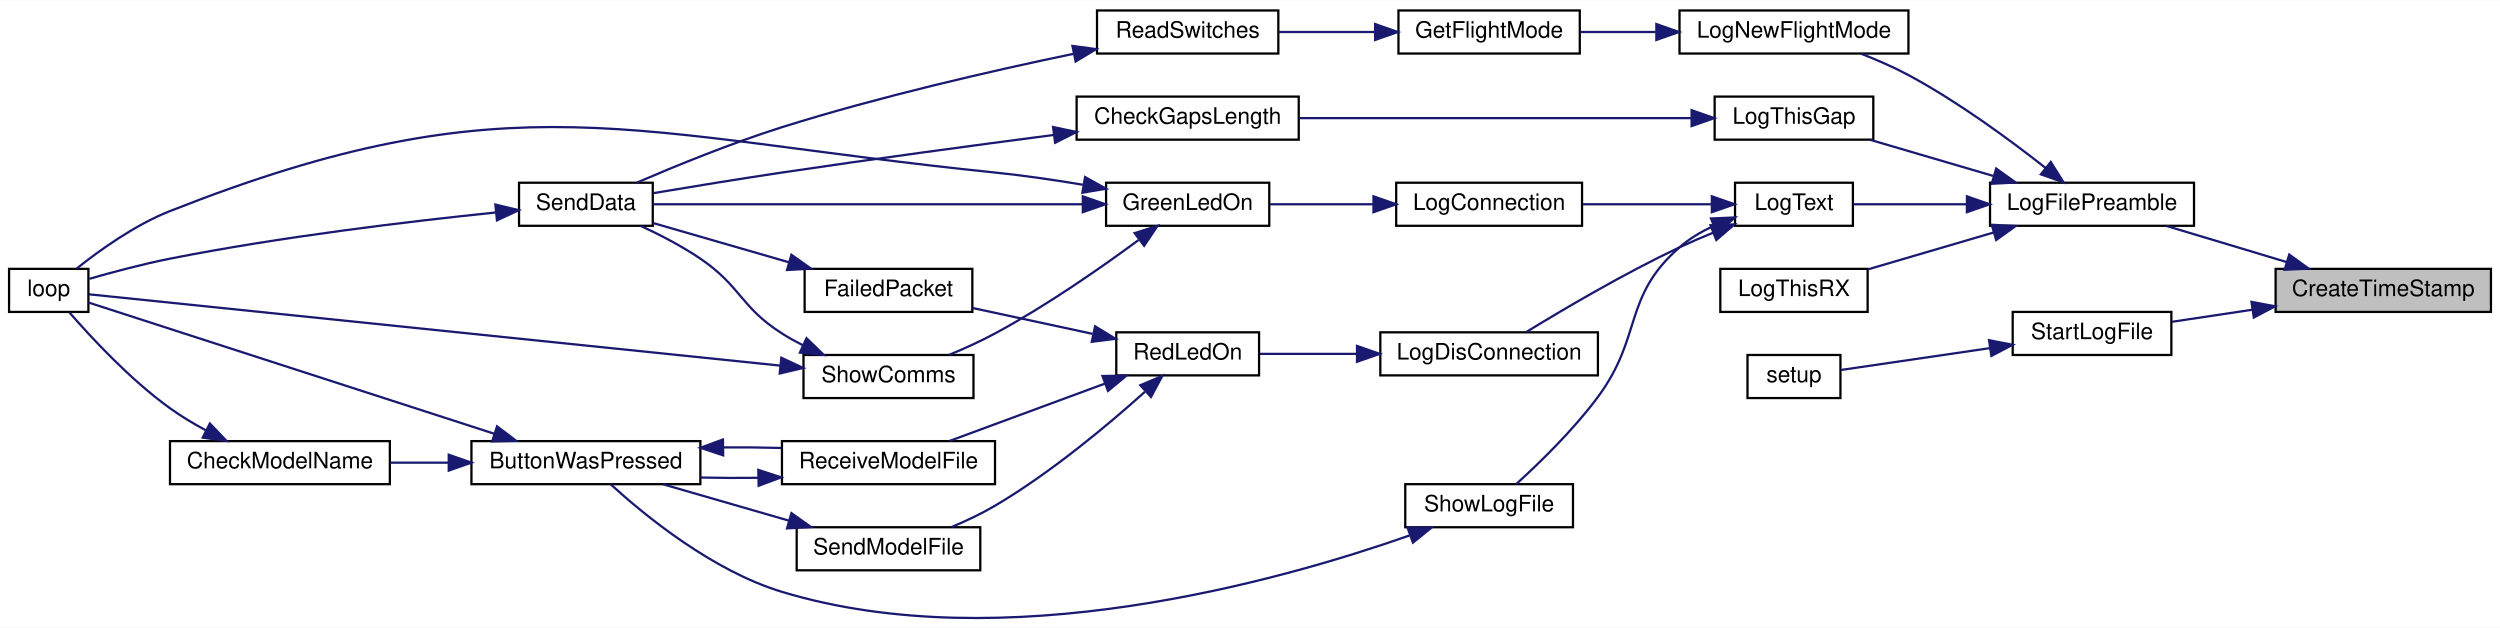
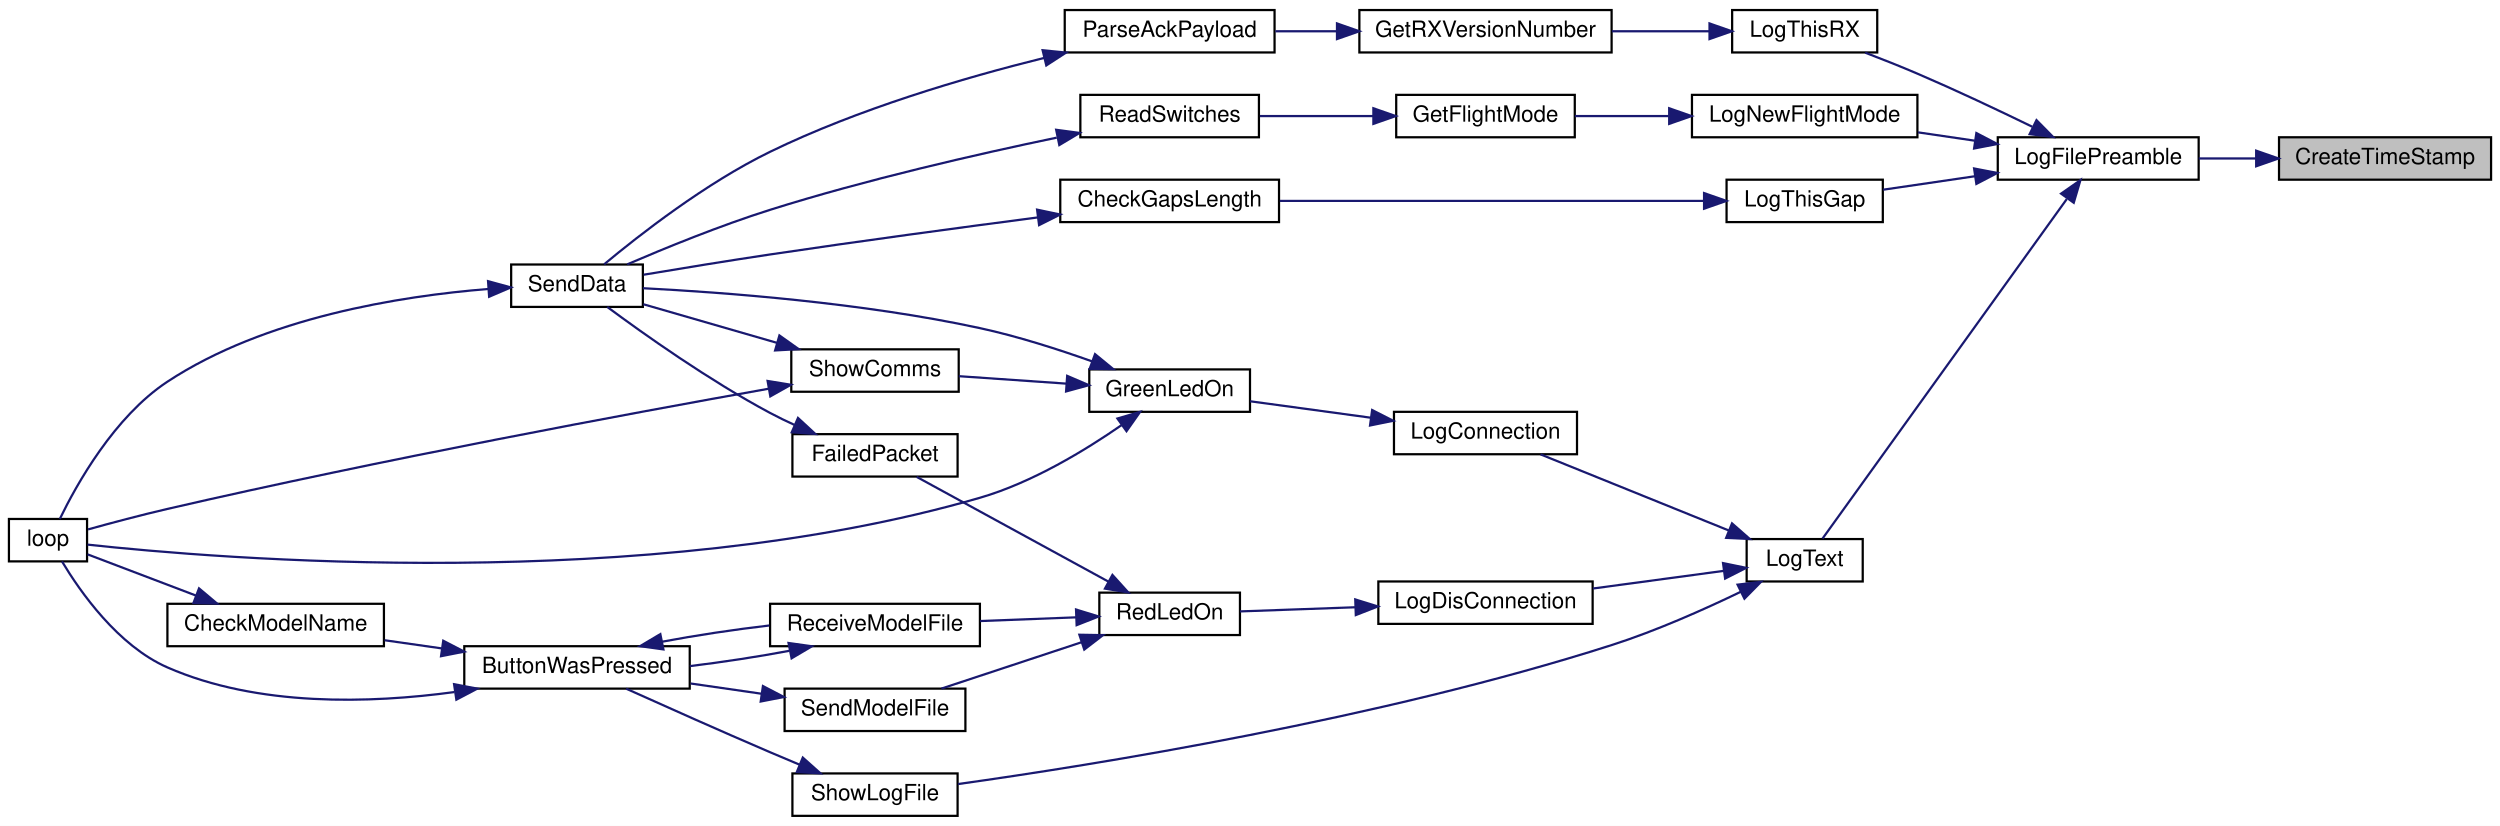
- <svg xmlns="http://www.w3.org/2000/svg" xmlns:xlink="http://www.w3.org/1999/xlink" width="1103pt" height="277pt" viewBox="0.00 0.00 1103.00 276.76">
-   <g id="graph0" class="graph" transform="scale(1 1) rotate(0) translate(4 272.76)">
-     <polygon fill="white" stroke="transparent" points="-4,4 -4,-272.76 1099,-272.76 1099,4 -4,4" />
+ <svg xmlns="http://www.w3.org/2000/svg" xmlns:xlink="http://www.w3.org/1999/xlink" width="1120pt" height="370pt" viewBox="0.00 0.00 1120.00 370.00">
+   <g id="graph0" class="graph" transform="scale(1 1) rotate(0) translate(4 366)">
+     <polygon fill="white" stroke="transparent" points="-4,4 -4,-366 1116,-366 1116,4 -4,4" />
    <g id="node1" class="node">
      <g id="a_node1">
        <a xlink:title=" ">
-           <polygon fill="#bfbfbf" stroke="black" points="1000,-135.26 1000,-154.26 1095,-154.26 1095,-135.26 1000,-135.26" />
-           <text text-anchor="middle" x="1047.5" y="-142.26" font-family="Helvetica,sans-Serif" font-size="10.00">CreateTimeStamp</text>
+           <polygon fill="#bfbfbf" stroke="black" points="1017,-285.5 1017,-304.5 1112,-304.5 1112,-285.5 1017,-285.5" />
+           <text text-anchor="middle" x="1064.5" y="-292.5" font-family="Helvetica,sans-Serif" font-size="10.00">CreateTimeStamp</text>
        </a>
      </g>
    </g>
    <g id="node2" class="node">
      <g id="a_node2">
        <a xlink:href="_transmitter_code_2src_2main_8cpp.html#a245cf37e2504095132bfcf03f2eeaa93" target="_top" xlink:title=" ">
-           <polygon fill="white" stroke="black" points="874,-173.26 874,-192.26 964,-192.26 964,-173.26 874,-173.26" />
-           <text text-anchor="middle" x="919" y="-180.26" font-family="Helvetica,sans-Serif" font-size="10.00">LogFilePreamble</text>
+           <polygon fill="white" stroke="black" points="891,-285.5 891,-304.5 981,-304.5 981,-285.5 891,-285.5" />
+           <text text-anchor="middle" x="936" y="-292.5" font-family="Helvetica,sans-Serif" font-size="10.00">LogFilePreamble</text>
        </a>
      </g>
    </g>
    <g id="edge1" class="edge">
-       <path fill="none" stroke="midnightblue" d="M1004.77,-157.29C987.56,-162.46 967.94,-168.36 951.91,-173.17" />
-       <polygon fill="midnightblue" stroke="midnightblue" points="1006.01,-160.57 1014.58,-154.35 1003.99,-153.87 1006.01,-160.57" />
-     </g>
-     <g id="node23" class="node">
-       <g id="a_node23">
-         <a xlink:href="_transmitter_code_2src_2main_8cpp.html#a514afc8dd077db77334696ca719a99b7" target="_top" xlink:title=" ">
-           <polygon fill="white" stroke="black" points="884,-116.26 884,-135.26 954,-135.26 954,-116.26 884,-116.26" />
-           <text text-anchor="middle" x="919" y="-123.26" font-family="Helvetica,sans-Serif" font-size="10.00">StartLogFile</text>
-         </a>
-       </g>
-     </g>
-     <g id="edge33" class="edge">
-       <path fill="none" stroke="midnightblue" d="M989.72,-136.23C977.63,-134.41 965.23,-132.55 954.3,-130.91" />
-       <polygon fill="midnightblue" stroke="midnightblue" points="989.35,-139.71 999.76,-137.74 990.39,-132.79 989.35,-139.71" />
+       <path fill="none" stroke="midnightblue" d="M1006.74,-295C998.12,-295 989.33,-295 981.03,-295" />
+       <polygon fill="midnightblue" stroke="midnightblue" points="1006.76,-298.5 1016.76,-295 1006.76,-291.5 1006.76,-298.5" />
    </g>
    <g id="node3" class="node">
      <g id="a_node3">
        <a xlink:href="_transmitter_code_2src_2main_8cpp.html#acac3c6cebc71150f10a4ba2f6d047e69" target="_top" xlink:title=" ">
-           <polygon fill="white" stroke="black" points="737,-249.26 737,-268.26 838,-268.26 838,-249.26 737,-249.26" />
-           <text text-anchor="middle" x="787.5" y="-256.26" font-family="Helvetica,sans-Serif" font-size="10.00">LogNewFlightMode</text>
+           <polygon fill="white" stroke="black" points="754,-304.5 754,-323.5 855,-323.5 855,-304.5 754,-304.5" />
+           <text text-anchor="middle" x="804.5" y="-311.5" font-family="Helvetica,sans-Serif" font-size="10.00">LogNewFlightMode</text>
        </a>
      </g>
    </g>
    <g id="edge2" class="edge">
-       <path fill="none" stroke="midnightblue" d="M898.52,-198.77C882.86,-211.1 859.93,-227.98 838,-239.76 831.43,-243.28 824.06,-246.48 817.06,-249.2" />
-       <polygon fill="midnightblue" stroke="midnightblue" points="900.8,-201.43 906.42,-192.44 896.43,-195.96 900.8,-201.43" />
+       <path fill="none" stroke="midnightblue" d="M880.68,-302.97C872.26,-304.2 863.6,-305.48 855.29,-306.7" />
+       <polygon fill="midnightblue" stroke="midnightblue" points="881.41,-306.4 890.8,-301.49 880.39,-299.47 881.41,-306.4" />
    </g>
    <g id="node8" class="node">
      <g id="a_node8">
        <a xlink:href="_transmitter_code_2src_2main_8cpp.html#a3082155bd493af8377f0384347bdc55b" target="_top" xlink:title=" ">
-           <polygon fill="white" stroke="black" points="761.5,-173.26 761.5,-192.26 813.5,-192.26 813.5,-173.26 761.5,-173.26" />
-           <text text-anchor="middle" x="787.5" y="-180.26" font-family="Helvetica,sans-Serif" font-size="10.00">LogText</text>
+           <polygon fill="white" stroke="black" points="778.5,-105.5 778.5,-124.5 830.5,-124.5 830.5,-105.5 778.5,-105.5" />
+           <text text-anchor="middle" x="804.5" y="-112.5" font-family="Helvetica,sans-Serif" font-size="10.00">LogText</text>
        </a>
      </g>
    </g>
    <g id="edge7" class="edge">
-       <path fill="none" stroke="midnightblue" d="M863.72,-182.76C846.33,-182.76 827.9,-182.76 813.64,-182.76" />
-       <polygon fill="midnightblue" stroke="midnightblue" points="863.8,-186.26 873.8,-182.76 863.8,-179.26 863.8,-186.26" />
+       <path fill="none" stroke="midnightblue" d="M921.93,-276.84C894.83,-239.16 833.27,-153.6 812.5,-124.73" />
+       <polygon fill="midnightblue" stroke="midnightblue" points="919.36,-279.25 928.04,-285.32 925.04,-275.16 919.36,-279.25" />
    </g>
    <g id="node20" class="node">
      <g id="a_node20">
        <a xlink:href="_transmitter_code_2src_2main_8cpp.html#af9d8a17fec28e4ae948cc53c29406f78" target="_top" xlink:title=" ">
-           <polygon fill="white" stroke="black" points="752.5,-211.26 752.5,-230.26 822.5,-230.26 822.5,-211.26 752.5,-211.26" />
-           <text text-anchor="middle" x="787.5" y="-218.26" font-family="Helvetica,sans-Serif" font-size="10.00">LogThisGap</text>
+           <polygon fill="white" stroke="black" points="769.5,-266.5 769.5,-285.5 839.5,-285.5 839.5,-266.5 769.5,-266.5" />
+           <text text-anchor="middle" x="804.5" y="-273.5" font-family="Helvetica,sans-Serif" font-size="10.00">LogThisGap</text>
        </a>
      </g>
    </g>
    <g id="edge29" class="edge">
-       <path fill="none" stroke="midnightblue" d="M875.28,-195.29C857.66,-200.46 837.58,-206.36 821.17,-211.17" />
-       <polygon fill="midnightblue" stroke="midnightblue" points="876.71,-198.52 885.32,-192.35 874.74,-191.8 876.71,-198.52" />
+       <path fill="none" stroke="midnightblue" d="M880.81,-287.05C866.89,-285.01 852.29,-282.87 839.7,-281.02" />
+       <polygon fill="midnightblue" stroke="midnightblue" points="880.39,-290.53 890.8,-288.51 881.41,-283.6 880.39,-290.53" />
    </g>
    <g id="node22" class="node">
      <g id="a_node22">
        <a xlink:href="_transmitter_code_2src_2main_8cpp.html#a436844f605001cad62b48d890e11fe2c" target="_top" xlink:title=" ">
-           <polygon fill="white" stroke="black" points="755,-135.26 755,-154.26 820,-154.26 820,-135.26 755,-135.26" />
-           <text text-anchor="middle" x="787.5" y="-142.26" font-family="Helvetica,sans-Serif" font-size="10.00">LogThisRX</text>
+           <polygon fill="white" stroke="black" points="772,-342.5 772,-361.5 837,-361.5 837,-342.5 772,-342.5" />
+           <text text-anchor="middle" x="804.5" y="-349.5" font-family="Helvetica,sans-Serif" font-size="10.00">LogThisRX</text>
        </a>
      </g>
    </g>
    <g id="edge32" class="edge">
-       <path fill="none" stroke="midnightblue" d="M875.62,-170.32C857.6,-165.03 836.95,-158.97 820.27,-154.08" />
-       <polygon fill="midnightblue" stroke="midnightblue" points="874.74,-173.71 885.32,-173.17 876.71,-166.99 874.74,-173.71" />
+       <path fill="none" stroke="midnightblue" d="M906.45,-309.22C891.29,-316.6 872.27,-325.6 855,-333 847.47,-336.23 839.19,-339.51 831.6,-342.41" />
+       <polygon fill="midnightblue" stroke="midnightblue" points="908.35,-312.18 915.79,-304.64 905.27,-305.9 908.35,-312.18" />
    </g>
    <g id="node4" class="node">
      <g id="a_node4">
        <a xlink:href="_transmitter_code_2src_2main_8cpp.html#adf35f0ced7990f813a783d0ecd33bf64" target="_top" xlink:title=" ">
-           <polygon fill="white" stroke="black" points="613,-249.26 613,-268.26 693,-268.26 693,-249.26 613,-249.26" />
-           <text text-anchor="middle" x="653" y="-256.26" font-family="Helvetica,sans-Serif" font-size="10.00">GetFlightMode</text>
+           <polygon fill="white" stroke="black" points="621.5,-304.5 621.5,-323.5 701.5,-323.5 701.5,-304.5 621.5,-304.5" />
+           <text text-anchor="middle" x="661.5" y="-311.5" font-family="Helvetica,sans-Serif" font-size="10.00">GetFlightMode</text>
        </a>
      </g>
    </g>
    <g id="edge3" class="edge">
-       <path fill="none" stroke="midnightblue" d="M726.52,-258.76C715.23,-258.76 703.69,-258.76 693.23,-258.76" />
-       <polygon fill="midnightblue" stroke="midnightblue" points="726.78,-262.26 736.78,-258.76 726.78,-255.26 726.78,-262.26" />
+       <path fill="none" stroke="midnightblue" d="M743.58,-314C729.38,-314 714.58,-314 701.58,-314" />
+       <polygon fill="midnightblue" stroke="midnightblue" points="743.79,-317.5 753.79,-314 743.79,-310.5 743.79,-317.5" />
    </g>
    <g id="node5" class="node">
      <g id="a_node5">
        <a xlink:href="_transmitter_code_2src_2main_8cpp.html#ab0af36f3442ad4f2d0b716c14c7d6085" target="_top" xlink:title=" ">
-           <polygon fill="white" stroke="black" points="480,-249.26 480,-268.26 560,-268.26 560,-249.26 480,-249.26" />
-           <text text-anchor="middle" x="520" y="-256.26" font-family="Helvetica,sans-Serif" font-size="10.00">ReadSwitches</text>
+           <polygon fill="white" stroke="black" points="480,-304.5 480,-323.5 560,-323.5 560,-304.5 480,-304.5" />
+           <text text-anchor="middle" x="520" y="-311.5" font-family="Helvetica,sans-Serif" font-size="10.00">ReadSwitches</text>
        </a>
      </g>
    </g>
    <g id="edge4" class="edge">
-       <path fill="none" stroke="midnightblue" d="M602.31,-258.76C588.4,-258.76 573.49,-258.76 560.28,-258.76" />
-       <polygon fill="midnightblue" stroke="midnightblue" points="602.7,-262.26 612.7,-258.76 602.7,-255.26 602.7,-262.26" />
+       <path fill="none" stroke="midnightblue" d="M611.17,-314C594.53,-314 576.19,-314 560.42,-314" />
+       <polygon fill="midnightblue" stroke="midnightblue" points="611.27,-317.5 621.27,-314 611.27,-310.5 611.27,-317.5" />
    </g>
    <g id="node6" class="node">
      <g id="a_node6">
        <a xlink:href="_radio_functions_8cpp.html#a3d7322e78f097d02d476f17a6306997c" target="_top" xlink:title=" ">
-           <polygon fill="white" stroke="black" points="225,-173.26 225,-192.26 284,-192.26 284,-173.26 225,-173.26" />
-           <text text-anchor="middle" x="254.5" y="-180.26" font-family="Helvetica,sans-Serif" font-size="10.00">SendData</text>
+           <polygon fill="white" stroke="black" points="225,-228.5 225,-247.5 284,-247.5 284,-228.5 225,-228.5" />
+           <text text-anchor="middle" x="254.5" y="-235.5" font-family="Helvetica,sans-Serif" font-size="10.00">SendData</text>
        </a>
      </g>
    </g>
    <g id="edge5" class="edge">
-       <path fill="none" stroke="midnightblue" d="M469.42,-249.1C433.42,-241.59 383.72,-230.21 341,-216.76 318.75,-209.75 294.07,-199.68 276.97,-192.31" />
-       <polygon fill="midnightblue" stroke="midnightblue" points="469.16,-252.62 479.66,-251.21 470.57,-245.76 469.16,-252.62" />
+       <path fill="none" stroke="midnightblue" d="M469.42,-304.34C433.42,-296.84 383.72,-285.46 341,-272 318.75,-264.99 294.07,-254.92 276.97,-247.56" />
+       <polygon fill="midnightblue" stroke="midnightblue" points="469.16,-307.86 479.66,-306.45 470.57,-301.01 469.16,-307.86" />
    </g>
    <g id="node7" class="node">
      <g id="a_node7">
        <a xlink:href="_transmitter_code_2src_2main_8cpp.html#afe461d27b9c48d5921c00d521181f12f" target="_top" xlink:title=" ">
-           <polygon fill="white" stroke="black" points="0,-135.26 0,-154.26 35,-154.26 35,-135.26 0,-135.26" />
-           <text text-anchor="middle" x="17.5" y="-142.26" font-family="Helvetica,sans-Serif" font-size="10.00">loop</text>
+           <polygon fill="white" stroke="black" points="0,-114.5 0,-133.5 35,-133.5 35,-114.5 0,-114.5" />
+           <text text-anchor="middle" x="17.5" y="-121.5" font-family="Helvetica,sans-Serif" font-size="10.00">loop</text>
        </a>
      </g>
    </g>
    <g id="edge6" class="edge">
-       <path fill="none" stroke="midnightblue" d="M214.49,-179.11C177.37,-175.29 120.07,-168.48 71,-158.76 58.97,-156.37 45.62,-152.8 35.39,-149.86" />
-       <polygon fill="midnightblue" stroke="midnightblue" points="214.56,-182.63 224.86,-180.15 215.26,-175.67 214.56,-182.63" />
+       <path fill="none" stroke="midnightblue" d="M214.66,-236.53C175.48,-233.38 114.69,-223.8 71,-195 47.19,-179.31 30.27,-148.94 22.79,-133.5" />
+       <polygon fill="midnightblue" stroke="midnightblue" points="214.64,-240.04 224.86,-237.24 215.13,-233.06 214.64,-240.04" />
    </g>
    <g id="node9" class="node">
      <g id="a_node9">
        <a xlink:href="_transmitter_code_2src_2main_8cpp.html#a896d9c3f90c2a4c083748097a98bc96b" target="_top" xlink:title=" ">
-           <polygon fill="white" stroke="black" points="612,-173.26 612,-192.26 694,-192.26 694,-173.26 612,-173.26" />
-           <text text-anchor="middle" x="653" y="-180.26" font-family="Helvetica,sans-Serif" font-size="10.00">LogConnection</text>
+           <polygon fill="white" stroke="black" points="620.5,-162.5 620.5,-181.5 702.5,-181.5 702.5,-162.5 620.5,-162.5" />
+           <text text-anchor="middle" x="661.5" y="-169.5" font-family="Helvetica,sans-Serif" font-size="10.00">LogConnection</text>
        </a>
      </g>
    </g>
    <g id="edge8" class="edge">
-       <path fill="none" stroke="midnightblue" d="M750.92,-182.76C733.44,-182.76 712.31,-182.76 694.25,-182.76" />
-       <polygon fill="midnightblue" stroke="midnightblue" points="751.27,-186.26 761.27,-182.76 751.27,-179.26 751.27,-186.26" />
+       <path fill="none" stroke="midnightblue" d="M770.5,-128.34C744.64,-138.8 709.28,-153.09 686.18,-162.43" />
+       <polygon fill="midnightblue" stroke="midnightblue" points="771.94,-131.53 779.9,-124.54 769.32,-125.04 771.94,-131.53" />
    </g>
    <g id="node12" class="node">
      <g id="a_node12">
        <a xlink:href="_transmitter_code_2src_2main_8cpp.html#a01c8a29ed73a0c490282e23e119eca14" target="_top" xlink:title=" ">
-           <polygon fill="white" stroke="black" points="605,-107.26 605,-126.26 701,-126.26 701,-107.26 605,-107.26" />
-           <text text-anchor="middle" x="653" y="-114.26" font-family="Helvetica,sans-Serif" font-size="10.00">LogDisConnection</text>
+           <polygon fill="white" stroke="black" points="613.5,-86.5 613.5,-105.5 709.5,-105.5 709.5,-86.5 613.5,-86.5" />
+           <text text-anchor="middle" x="661.5" y="-93.5" font-family="Helvetica,sans-Serif" font-size="10.00">LogDisConnection</text>
        </a>
      </g>
    </g>
    <g id="edge15" class="edge">
-       <path fill="none" stroke="midnightblue" d="M751.78,-170.19C746.77,-168.15 741.72,-165.98 737,-163.76 712.59,-152.24 685.61,-136.33 669.24,-126.3" />
-       <polygon fill="midnightblue" stroke="midnightblue" points="750.68,-173.51 761.27,-173.9 753.23,-166.99 750.68,-173.51" />
+       <path fill="none" stroke="midnightblue" d="M768.37,-110.27C750.64,-107.88 728.89,-104.95 709.72,-102.36" />
+       <polygon fill="midnightblue" stroke="midnightblue" points="767.91,-113.74 778.29,-111.6 768.85,-106.8 767.91,-113.74" />
    </g>
    <g id="node19" class="node">
      <g id="a_node19">
        <a xlink:href="_transmitter_code_2src_2main_8cpp.html#af7d08cb37b8fbf6c5f2085ae047e7e43" target="_top" xlink:title=" ">
-           <polygon fill="white" stroke="black" points="616,-40.26 616,-59.26 690,-59.26 690,-40.26 616,-40.26" />
-           <text text-anchor="middle" x="653" y="-47.26" font-family="Helvetica,sans-Serif" font-size="10.00">ShowLogFile</text>
+           <polygon fill="white" stroke="black" points="351,-0.5 351,-19.5 425,-19.5 425,-0.5 351,-0.5" />
+           <text text-anchor="middle" x="388" y="-7.5" font-family="Helvetica,sans-Serif" font-size="10.00">ShowLogFile</text>
        </a>
      </g>
    </g>
    <g id="edge27" class="edge">
-       <path fill="none" stroke="midnightblue" d="M751.83,-173.1C746.49,-170.62 741.33,-167.55 737,-163.76 711.86,-141.75 720.88,-124.61 701,-97.76 690.18,-83.13 675.09,-68.51 664.96,-59.31" />
-       <polygon fill="midnightblue" stroke="midnightblue" points="750.89,-176.49 761.47,-176.94 753.48,-169.99 750.89,-176.49" />
+       <path fill="none" stroke="midnightblue" d="M775.88,-100.89C759.42,-92.94 737.92,-83.37 718,-77 614.18,-43.79 486.48,-23.35 425.19,-14.74" />
+       <polygon fill="midnightblue" stroke="midnightblue" points="774.43,-104.07 784.94,-105.34 777.51,-97.79 774.43,-104.07" />
    </g>
    <g id="node10" class="node">
      <g id="a_node10">
        <a xlink:href="_transmitter_code_2src_2main_8cpp.html#a62e53eb9359c32b666e3386d62c57037" target="_top" xlink:title=" ">
-           <polygon fill="white" stroke="black" points="484,-173.26 484,-192.26 556,-192.26 556,-173.26 484,-173.26" />
-           <text text-anchor="middle" x="520" y="-180.26" font-family="Helvetica,sans-Serif" font-size="10.00">GreenLedOn</text>
+           <polygon fill="white" stroke="black" points="484,-181.5 484,-200.5 556,-200.5 556,-181.5 484,-181.5" />
+           <text text-anchor="middle" x="520" y="-188.5" font-family="Helvetica,sans-Serif" font-size="10.00">GreenLedOn</text>
        </a>
      </g>
    </g>
    <g id="edge9" class="edge">
-       <path fill="none" stroke="midnightblue" d="M601.73,-182.76C586.58,-182.76 570.29,-182.76 556.33,-182.76" />
-       <polygon fill="midnightblue" stroke="midnightblue" points="601.98,-186.26 611.98,-182.76 601.98,-179.26 601.98,-186.26" />
+       <path fill="none" stroke="midnightblue" d="M610.13,-178.86C592.2,-181.3 572.42,-184 556.05,-186.23" />
+       <polygon fill="midnightblue" stroke="midnightblue" points="610.71,-182.31 620.15,-177.5 609.77,-175.38 610.71,-182.31" />
    </g>
    <g id="edge11" class="edge">
-       <path fill="none" stroke="midnightblue" d="M473.68,-182.76C419.28,-182.76 329.7,-182.76 284.09,-182.76" />
-       <polygon fill="midnightblue" stroke="midnightblue" points="473.74,-186.26 483.74,-182.76 473.74,-179.26 473.74,-186.26" />
+       <path fill="none" stroke="midnightblue" d="M485.29,-204.09C470.13,-209.49 451.88,-215.34 435,-219 382.48,-230.39 319.77,-235.05 284.09,-236.88" />
+       <polygon fill="midnightblue" stroke="midnightblue" points="486.57,-207.35 494.76,-200.63 484.17,-200.78 486.57,-207.35" />
    </g>
    <g id="edge10" class="edge">
-       <path fill="none" stroke="midnightblue" d="M473.78,-191.37C461.26,-193.46 447.64,-195.47 435,-196.76 273.88,-213.21 221.64,-239.22 71,-179.76 55.51,-173.64 39.91,-162.45 29.79,-154.37" />
-       <polygon fill="midnightblue" stroke="midnightblue" points="474.73,-194.76 483.99,-189.61 473.54,-187.86 474.73,-194.76" />
+       <path fill="none" stroke="midnightblue" d="M498.55,-175.61C482.27,-164.31 458.41,-149.79 435,-143 285.19,-99.54 92.46,-115.78 35.23,-122.01" />
+       <polygon fill="midnightblue" stroke="midnightblue" points="496.6,-178.51 506.77,-181.49 500.67,-172.82 496.6,-178.51" />
    </g>
    <g id="node11" class="node">
      <g id="a_node11">
        <a xlink:href="_transmitter_code_2src_2main_8cpp.html#a5d3a46c21927cf7a3031a1e68e0b7b48" target="_top" xlink:title="SHOW COMMS.">
-           <polygon fill="white" stroke="black" points="350.5,-97.26 350.5,-116.26 425.5,-116.26 425.5,-97.26 350.5,-97.26" />
-           <text text-anchor="middle" x="388" y="-104.26" font-family="Helvetica,sans-Serif" font-size="10.00">ShowComms</text>
+           <polygon fill="white" stroke="black" points="350.5,-190.5 350.5,-209.5 425.5,-209.5 425.5,-190.5 350.5,-190.5" />
+           <text text-anchor="middle" x="388" y="-197.5" font-family="Helvetica,sans-Serif" font-size="10.00">ShowComms</text>
        </a>
      </g>
    </g>
    <g id="edge12" class="edge">
-       <path fill="none" stroke="midnightblue" d="M498.34,-166.98C481.78,-154.77 457.65,-137.95 435,-125.76 428.61,-122.32 421.46,-119.09 414.74,-116.3" />
-       <polygon fill="midnightblue" stroke="midnightblue" points="496.6,-170.04 506.7,-173.23 500.78,-164.44 496.6,-170.04" />
+       <path fill="none" stroke="midnightblue" d="M473.76,-194.13C458,-195.22 440.53,-196.43 425.57,-197.47" />
+       <polygon fill="midnightblue" stroke="midnightblue" points="474.09,-197.62 483.82,-193.44 473.6,-190.63 474.09,-197.62" />
    </g>
    <g id="edge14" class="edge">
-       <path fill="none" stroke="midnightblue" d="M350.3,-120.52C347.08,-122.14 343.93,-123.89 341,-125.76 322.69,-137.41 322.95,-146.56 305,-158.76 296.86,-164.28 287.26,-169.25 278.69,-173.21" />
-       <polygon fill="midnightblue" stroke="midnightblue" points="351.84,-123.66 359.46,-116.29 348.91,-117.31 351.84,-123.66" />
+       <path fill="none" stroke="midnightblue" d="M344.17,-212.38C324.52,-218.06 301.75,-224.63 284.21,-229.7" />
+       <polygon fill="midnightblue" stroke="midnightblue" points="345.18,-215.73 353.82,-209.59 343.24,-209 345.18,-215.73" />
    </g>
    <g id="edge13" class="edge">
-       <path fill="none" stroke="midnightblue" d="M340.19,-111.58C257.42,-120.12 88.91,-137.5 35.28,-143.03" />
-       <polygon fill="midnightblue" stroke="midnightblue" points="340.73,-115.05 350.32,-110.54 340.01,-108.08 340.73,-115.05" />
+       <path fill="none" stroke="midnightblue" d="M340.12,-191.81C278.23,-180.78 166,-159.96 71,-138 59.05,-135.24 45.7,-131.67 35.45,-128.83" />
+       <polygon fill="midnightblue" stroke="midnightblue" points="339.88,-195.33 350.34,-193.63 341.1,-188.43 339.88,-195.33" />
    </g>
    <g id="node13" class="node">
      <g id="a_node13">
        <a xlink:href="_transmitter_code_2src_2main_8cpp.html#a7d34cec6e8edc20c8b50424e15dcc7c7" target="_top" xlink:title=" ">
-           <polygon fill="white" stroke="black" points="488.5,-107.26 488.5,-126.26 551.5,-126.26 551.5,-107.26 488.5,-107.26" />
-           <text text-anchor="middle" x="520" y="-114.26" font-family="Helvetica,sans-Serif" font-size="10.00">RedLedOn</text>
+           <polygon fill="white" stroke="black" points="488.5,-81.5 488.5,-100.5 551.5,-100.5 551.5,-81.5 488.5,-81.5" />
+           <text text-anchor="middle" x="520" y="-88.5" font-family="Helvetica,sans-Serif" font-size="10.00">RedLedOn</text>
        </a>
      </g>
    </g>
    <g id="edge16" class="edge">
-       <path fill="none" stroke="midnightblue" d="M594.65,-116.76C579.94,-116.76 564.67,-116.76 551.88,-116.76" />
-       <polygon fill="midnightblue" stroke="midnightblue" points="594.71,-120.26 604.71,-116.76 594.71,-113.26 594.71,-120.26" />
+       <path fill="none" stroke="midnightblue" d="M603.04,-93.94C585.38,-93.31 566.64,-92.64 551.54,-92.09" />
+       <polygon fill="midnightblue" stroke="midnightblue" points="603.15,-97.45 613.27,-94.31 603.4,-90.45 603.15,-97.45" />
    </g>
    <g id="node14" class="node">
      <g id="a_node14">
        <a xlink:href="_transmitter_code_2src_2main_8cpp.html#a783a0141bea15d8539730afd4b3b06a3" target="_top" xlink:title=" ">
-           <polygon fill="white" stroke="black" points="351,-135.26 351,-154.26 425,-154.26 425,-135.26 351,-135.26" />
-           <text text-anchor="middle" x="388" y="-142.26" font-family="Helvetica,sans-Serif" font-size="10.00">FailedPacket</text>
+           <polygon fill="white" stroke="black" points="351,-152.5 351,-171.5 425,-171.5 425,-152.5 351,-152.5" />
+           <text text-anchor="middle" x="388" y="-159.5" font-family="Helvetica,sans-Serif" font-size="10.00">FailedPacket</text>
        </a>
      </g>
    </g>
    <g id="edge17" class="edge">
-       <path fill="none" stroke="midnightblue" d="M478.01,-125.59C461.04,-129.24 441.54,-133.44 425.12,-136.98" />
-       <polygon fill="midnightblue" stroke="midnightblue" points="479.15,-128.92 488.19,-123.39 477.68,-122.08 479.15,-128.92" />
+       <path fill="none" stroke="midnightblue" d="M492.65,-105.39C467.03,-119.38 428.83,-140.24 406.67,-152.35" />
+       <polygon fill="midnightblue" stroke="midnightblue" points="494.37,-108.44 501.47,-100.58 491.01,-102.3 494.37,-108.44" />
    </g>
    <g id="node15" class="node">
      <g id="a_node15">
        <a xlink:href="_transmitter_code_2src_2main_8cpp.html#ab7c9edf843c732d7fe296564f39bc0dc" target="_top" xlink:title="RECEIVE A MODEL FILE.">
-           <polygon fill="white" stroke="black" points="341,-59.26 341,-78.26 435,-78.26 435,-59.26 341,-59.26" />
-           <text text-anchor="middle" x="388" y="-66.26" font-family="Helvetica,sans-Serif" font-size="10.00">ReceiveModelFile</text>
+           <polygon fill="white" stroke="black" points="341,-76.5 341,-95.5 435,-95.5 435,-76.5 341,-76.5" />
+           <text text-anchor="middle" x="388" y="-83.5" font-family="Helvetica,sans-Serif" font-size="10.00">ReceiveModelFile</text>
        </a>
      </g>
    </g>
    <g id="edge19" class="edge">
-       <path fill="none" stroke="midnightblue" d="M483.49,-103.64C461.82,-95.64 434.6,-85.59 414.95,-78.34" />
-       <polygon fill="midnightblue" stroke="midnightblue" points="482.41,-106.98 493.01,-107.16 484.84,-100.41 482.41,-106.98" />
+       <path fill="none" stroke="midnightblue" d="M478.12,-89.43C464.46,-88.9 449.14,-88.31 435.11,-87.77" />
+       <polygon fill="midnightblue" stroke="midnightblue" points="478.06,-92.93 488.19,-89.82 478.33,-85.93 478.06,-92.93" />
    </g>
    <g id="node18" class="node">
      <g id="a_node18">
        <a xlink:href="_transmitter_code_2src_2main_8cpp.html#a58c67a975068930341f0663e0a08c9d3" target="_top" xlink:title="SEND A MODEL FILE.">
-           <polygon fill="white" stroke="black" points="347.5,-21.26 347.5,-40.26 428.5,-40.26 428.5,-21.26 347.5,-21.26" />
-           <text text-anchor="middle" x="388" y="-28.26" font-family="Helvetica,sans-Serif" font-size="10.00">SendModelFile</text>
+           <polygon fill="white" stroke="black" points="347.5,-38.5 347.5,-57.5 428.5,-57.5 428.5,-38.5 347.5,-38.5" />
+           <text text-anchor="middle" x="388" y="-45.5" font-family="Helvetica,sans-Serif" font-size="10.00">SendModelFile</text>
        </a>
      </g>
    </g>
    <g id="edge25" class="edge">
-       <path fill="none" stroke="midnightblue" d="M501.18,-100.06C484.88,-85.43 459.63,-64.27 435,-49.76 429.04,-46.25 422.32,-43.08 415.89,-40.37" />
-       <polygon fill="midnightblue" stroke="midnightblue" points="499.09,-102.9 508.83,-107.05 503.81,-97.73 499.09,-102.9" />
+       <path fill="none" stroke="midnightblue" d="M480.64,-78.31C460.52,-71.66 436.27,-63.63 417.77,-57.52" />
+       <polygon fill="midnightblue" stroke="midnightblue" points="479.56,-81.64 490.15,-81.46 481.75,-74.99 479.56,-81.64" />
    </g>
    <g id="edge18" class="edge">
-       <path fill="none" stroke="midnightblue" d="M344.17,-157.13C324.52,-162.81 301.75,-169.39 284.21,-174.46" />
-       <polygon fill="midnightblue" stroke="midnightblue" points="345.18,-160.48 353.82,-154.35 343.24,-153.76 345.18,-160.48" />
+       <path fill="none" stroke="midnightblue" d="M351.99,-175.61C348.23,-177.32 344.5,-179.13 341,-181 313.77,-195.52 284.29,-216.45 268.05,-228.49" />
+       <polygon fill="midnightblue" stroke="midnightblue" points="353.5,-178.77 361.28,-171.58 350.71,-172.35 353.5,-178.77" />
    </g>
    <g id="node16" class="node">
      <g id="a_node16">
        <a xlink:href="_transmitter_code_2src_2main_8cpp.html#a8e7ccbf842764fd85cc578be263f7202" target="_top" xlink:title=" ">
-           <polygon fill="white" stroke="black" points="204,-59.26 204,-78.26 305,-78.26 305,-59.26 204,-59.26" />
-           <text text-anchor="middle" x="254.5" y="-66.26" font-family="Helvetica,sans-Serif" font-size="10.00">ButtonWasPressed</text>
+           <polygon fill="white" stroke="black" points="204,-57.5 204,-76.5 305,-76.5 305,-57.5 204,-57.5" />
+           <text text-anchor="middle" x="254.5" y="-64.5" font-family="Helvetica,sans-Serif" font-size="10.00">ButtonWasPressed</text>
        </a>
      </g>
    </g>
    <g id="edge20" class="edge">
-       <path fill="none" stroke="midnightblue" d="M330.45,-62.07C321.99,-61.96 313.32,-62 305.01,-62.19" />
-       <polygon fill="midnightblue" stroke="midnightblue" points="330.57,-65.57 340.64,-62.27 330.71,-58.57 330.57,-65.57" />
+       <path fill="none" stroke="midnightblue" d="M349.61,-74.44C335.75,-71.82 319.81,-69.38 305.04,-67.59" />
+       <polygon fill="midnightblue" stroke="midnightblue" points="349.26,-77.94 359.75,-76.47 350.63,-71.08 349.26,-77.94" />
    </g>
    <g id="edge23" class="edge">
-       <path fill="none" stroke="midnightblue" d="M214.13,-81.49C161.91,-98.38 72.03,-127.44 35.09,-139.39" />
-       <polygon fill="midnightblue" stroke="midnightblue" points="215.3,-84.79 223.74,-78.38 213.15,-78.13 215.3,-84.79" />
+       <path fill="none" stroke="midnightblue" d="M199.58,-55.96C161.96,-50.84 111.45,-49.26 71,-67 48.82,-76.72 31.88,-100.95 23.77,-114.48" />
+       <polygon fill="midnightblue" stroke="midnightblue" points="199.42,-59.48 209.83,-57.49 200.45,-52.55 199.42,-59.48" />
    </g>
    <g id="edge24" class="edge">
-       <path fill="none" stroke="midnightblue" d="M315.29,-75.48C323.79,-75.55 332.44,-75.47 340.64,-75.24" />
-       <polygon fill="midnightblue" stroke="midnightblue" points="315.07,-71.98 305.01,-75.32 314.96,-78.98 315.07,-71.98" />
+       <path fill="none" stroke="midnightblue" d="M292.61,-78.51C307.53,-81.33 324.9,-83.96 340.64,-85.78" />
+       <polygon fill="midnightblue" stroke="midnightblue" points="293.21,-75.06 282.72,-76.52 291.83,-81.92 293.21,-75.06" />
    </g>
    <g id="node17" class="node">
      <g id="a_node17">
        <a xlink:href="_transmitter_code_2src_2main_8cpp.html#a984cb52354a84c45e9e41f396a1c5e92" target="_top" xlink:title=" ">
-           <polygon fill="white" stroke="black" points="71,-59.26 71,-78.26 168,-78.26 168,-59.26 71,-59.26" />
-           <text text-anchor="middle" x="119.5" y="-66.26" font-family="Helvetica,sans-Serif" font-size="10.00">CheckModelName</text>
+           <polygon fill="white" stroke="black" points="71,-76.5 71,-95.5 168,-95.5 168,-76.5 71,-76.5" />
+           <text text-anchor="middle" x="119.5" y="-83.5" font-family="Helvetica,sans-Serif" font-size="10.00">CheckModelName</text>
        </a>
      </g>
    </g>
    <g id="edge21" class="edge">
-       <path fill="none" stroke="midnightblue" d="M193.71,-68.76C185.2,-68.76 176.54,-68.76 168.3,-68.76" />
-       <polygon fill="midnightblue" stroke="midnightblue" points="193.98,-72.26 203.98,-68.76 193.98,-65.26 193.98,-72.26" />
+       <path fill="none" stroke="midnightblue" d="M193.99,-75.5C185.39,-76.73 176.63,-77.98 168.3,-79.17" />
+       <polygon fill="midnightblue" stroke="midnightblue" points="194.57,-78.95 203.98,-74.07 193.58,-72.02 194.57,-78.95" />
    </g>
    <g id="edge22" class="edge">
-       <path fill="none" stroke="midnightblue" d="M86.86,-82.99C81.39,-85.94 75.9,-89.23 71,-92.76 53.51,-105.35 36.37,-123.81 26.65,-135.01" />
-       <polygon fill="midnightblue" stroke="midnightblue" points="88.59,-86.04 95.91,-78.38 85.42,-79.8 88.59,-86.04" />
+       <path fill="none" stroke="midnightblue" d="M83.91,-99.14C67.44,-105.4 48.49,-112.6 35.24,-117.64" />
+       <polygon fill="midnightblue" stroke="midnightblue" points="85.16,-102.41 93.27,-95.59 82.67,-95.87 85.16,-102.41" />
    </g>
    <g id="edge26" class="edge">
-       <path fill="none" stroke="midnightblue" d="M344.12,-43.15C326.11,-48.35 305.49,-54.31 288.67,-59.17" />
-       <polygon fill="midnightblue" stroke="midnightblue" points="345.18,-46.48 353.82,-40.35 343.24,-39.76 345.18,-46.48" />
+       <path fill="none" stroke="midnightblue" d="M337.06,-55.22C326.7,-56.71 315.78,-58.29 305.42,-59.79" />
+       <polygon fill="midnightblue" stroke="midnightblue" points="337.79,-58.65 347.19,-53.75 336.79,-51.72 337.79,-58.65" />
    </g>
    <g id="edge28" class="edge">
-       <path fill="none" stroke="midnightblue" d="M617.86,-36.62C559.76,-16.24 438.49,17.76 341,-11.76 310.27,-21.06 280.48,-45.46 265.51,-59.13" />
-       <polygon fill="midnightblue" stroke="midnightblue" points="617.02,-40.04 627.62,-40.13 619.39,-33.46 617.02,-40.04" />
+       <path fill="none" stroke="midnightblue" d="M354.09,-23.47C349.68,-25.31 345.22,-27.19 341,-29 318.9,-38.47 293.78,-49.69 276.51,-57.47" />
+       <polygon fill="midnightblue" stroke="midnightblue" points="355.65,-26.61 363.55,-19.55 352.97,-20.14 355.65,-26.61" />
    </g>
    <g id="node21" class="node">
      <g id="a_node21">
        <a xlink:href="_transmitter_code_2src_2main_8cpp.html#aa60c9cac090f6965b4223d5caf84e2f1" target="_top" xlink:title=" ">
-           <polygon fill="white" stroke="black" points="471,-211.26 471,-230.26 569,-230.26 569,-211.26 471,-211.26" />
-           <text text-anchor="middle" x="520" y="-218.26" font-family="Helvetica,sans-Serif" font-size="10.00">CheckGapsLength</text>
+           <polygon fill="white" stroke="black" points="471,-266.5 471,-285.5 569,-285.5 569,-266.5 471,-266.5" />
+           <text text-anchor="middle" x="520" y="-273.5" font-family="Helvetica,sans-Serif" font-size="10.00">CheckGapsLength</text>
        </a>
      </g>
    </g>
    <g id="edge30" class="edge">
-       <path fill="none" stroke="midnightblue" d="M742.3,-220.76C694.57,-220.76 618.75,-220.76 569.43,-220.76" />
-       <polygon fill="midnightblue" stroke="midnightblue" points="742.33,-224.26 752.33,-220.76 742.33,-217.26 742.33,-224.26" />
+       <path fill="none" stroke="midnightblue" d="M759.26,-276C707.67,-276 622.68,-276 569.38,-276" />
+       <polygon fill="midnightblue" stroke="midnightblue" points="759.42,-279.5 769.42,-276 759.42,-272.5 759.42,-279.5" />
    </g>
    <g id="edge31" class="edge">
-       <path fill="none" stroke="midnightblue" d="M460.98,-213.35C426.16,-208.81 381,-202.73 341,-196.76 322.11,-193.94 300.92,-190.47 284.36,-187.69" />
-       <polygon fill="midnightblue" stroke="midnightblue" points="460.61,-216.84 470.97,-214.65 461.51,-209.89 460.61,-216.84" />
+       <path fill="none" stroke="midnightblue" d="M460.98,-268.6C426.16,-264.05 381,-257.97 341,-252 322.11,-249.18 300.92,-245.71 284.36,-242.93" />
+       <polygon fill="midnightblue" stroke="midnightblue" points="460.61,-272.08 470.97,-269.9 461.51,-265.14 460.61,-272.08" />
+     </g>
+     <g id="node23" class="node">
+       <g id="a_node23">
+         <a xlink:href="_transmitter_code_2src_2main_8cpp.html#a4f813935d8fe58355228cbbf25e12f96" target="_top" xlink:title=" ">
+           <polygon fill="white" stroke="black" points="605,-342.5 605,-361.5 718,-361.5 718,-342.5 605,-342.5" />
+           <text text-anchor="middle" x="661.5" y="-349.5" font-family="Helvetica,sans-Serif" font-size="10.00">GetRXVersionNumber</text>
+         </a>
+       </g>
+     </g>
+     <g id="edge33" class="edge">
+       <path fill="none" stroke="midnightblue" d="M761.78,-352C748.1,-352 732.68,-352 718.14,-352" />
+       <polygon fill="midnightblue" stroke="midnightblue" points="761.86,-355.5 771.86,-352 761.86,-348.5 761.86,-355.5" />
    </g>
    <g id="node24" class="node">
      <g id="a_node24">
-         <a xlink:href="_transmitter_code_2src_2main_8cpp.html#a4fc01d736fe50cf5b977f755b675f11d" target="_top" xlink:title=" ">
-           <polygon fill="white" stroke="black" points="767,-97.26 767,-116.26 808,-116.26 808,-97.26 767,-97.26" />
-           <text text-anchor="middle" x="787.5" y="-104.26" font-family="Helvetica,sans-Serif" font-size="10.00">setup</text>
+         <a xlink:href="_transmitter_code_2src_2main_8cpp.html#a230e862a4da0f66746b6b3afba6bd77a" target="_top" xlink:title=" ">
+           <polygon fill="white" stroke="black" points="473,-342.5 473,-361.5 567,-361.5 567,-342.5 473,-342.5" />
+           <text text-anchor="middle" x="520" y="-349.5" font-family="Helvetica,sans-Serif" font-size="10.00">ParseAckPayload</text>
        </a>
      </g>
    </g>
    <g id="edge34" class="edge">
-       <path fill="none" stroke="midnightblue" d="M874.01,-119.3C851.67,-116.02 825.64,-112.2 808.22,-109.65" />
-       <polygon fill="midnightblue" stroke="midnightblue" points="873.57,-122.78 883.98,-120.76 874.59,-115.85 873.57,-122.78" />
+       <path fill="none" stroke="midnightblue" d="M594.93,-352C585.62,-352 576.21,-352 567.37,-352" />
+       <polygon fill="midnightblue" stroke="midnightblue" points="594.97,-355.5 604.97,-352 594.97,-348.5 594.97,-355.5" />
+     </g>
+     <g id="edge35" class="edge">
+       <path fill="none" stroke="midnightblue" d="M463.79,-340.06C427.75,-331.12 380.28,-317.13 341,-298 312.14,-283.95 282.32,-260.64 266.66,-247.6" />
+       <polygon fill="midnightblue" stroke="midnightblue" points="463.09,-343.49 473.63,-342.45 464.74,-336.69 463.09,-343.49" />
    </g>
  </g>
</svg>
